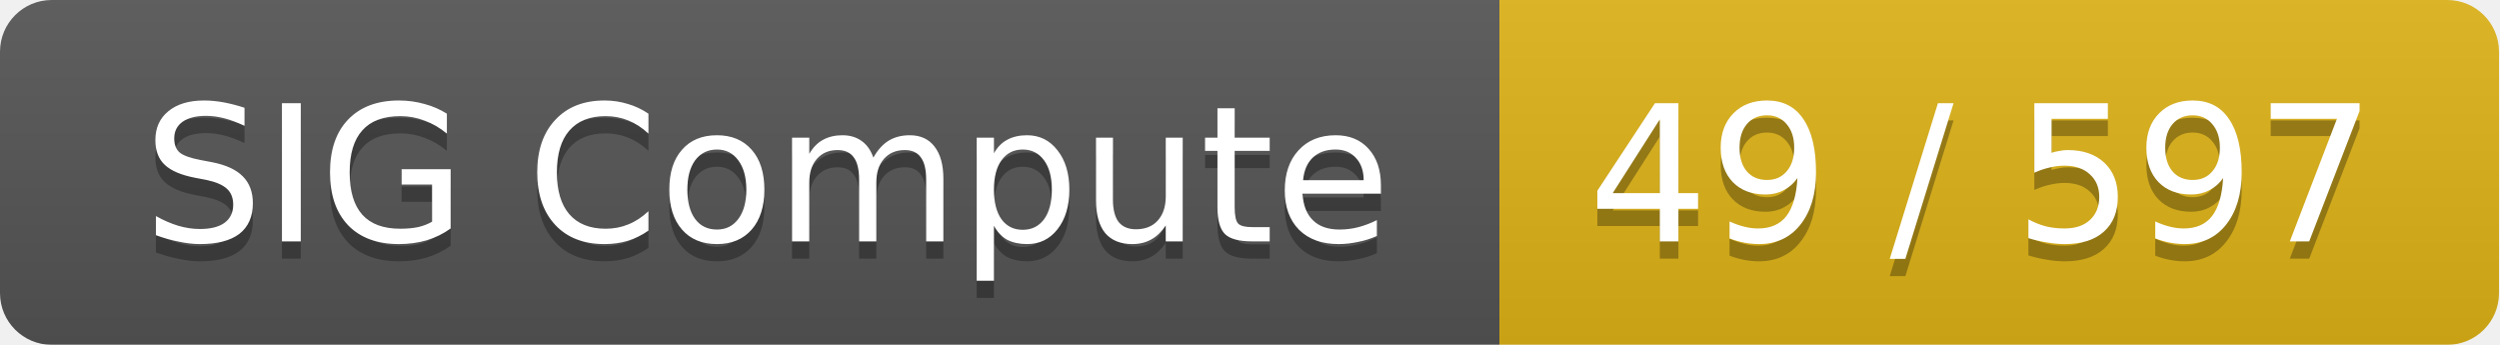
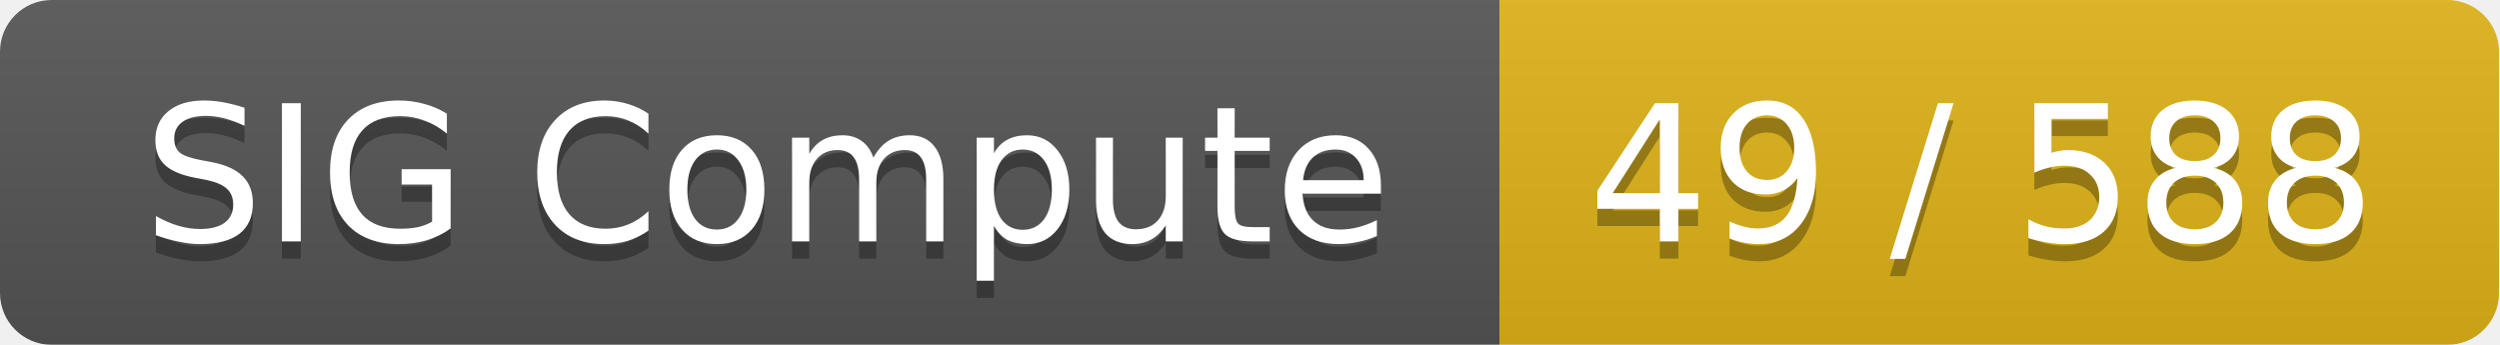
<svg xmlns="http://www.w3.org/2000/svg" width="145" height="20">
  <linearGradient id="smooth" x2="0" y2="100%">
    <stop offset="0" stop-color="#bbb" stop-opacity=".1" />
    <stop offset="1" stop-opacity=".1" />
  </linearGradient>
  <mask id="round">
    <rect width="145" height="20" rx="3" fill="#fff" />
  </mask>
  <g mask="url(#round)">
    <rect width="87" height="20" fill="#555" />
    <rect x="87" width="58" height="20" fill="#dfb317" />
    <rect width="145" height="20" fill="url(#smooth)" />
  </g>
  <g fill="#fff" text-anchor="middle" font-family="DejaVu Sans,Verdana,Geneva,sans-serif" font-size="11">
    <text x="44.5" y="15" fill="#010101" fill-opacity=".3">SIG Compute</text>
    <text x="44.5" y="14">SIG Compute</text>
-     <text x="115" y="15" fill="#010101" fill-opacity=".3">49 / 597</text>
-     <text x="115" y="14">49 / 597</text>
+     <text x="115" y="15" fill="#010101" fill-opacity=".3">49 / 588</text>
+     <text x="115" y="14">49 / 588</text>
  </g>
</svg>
